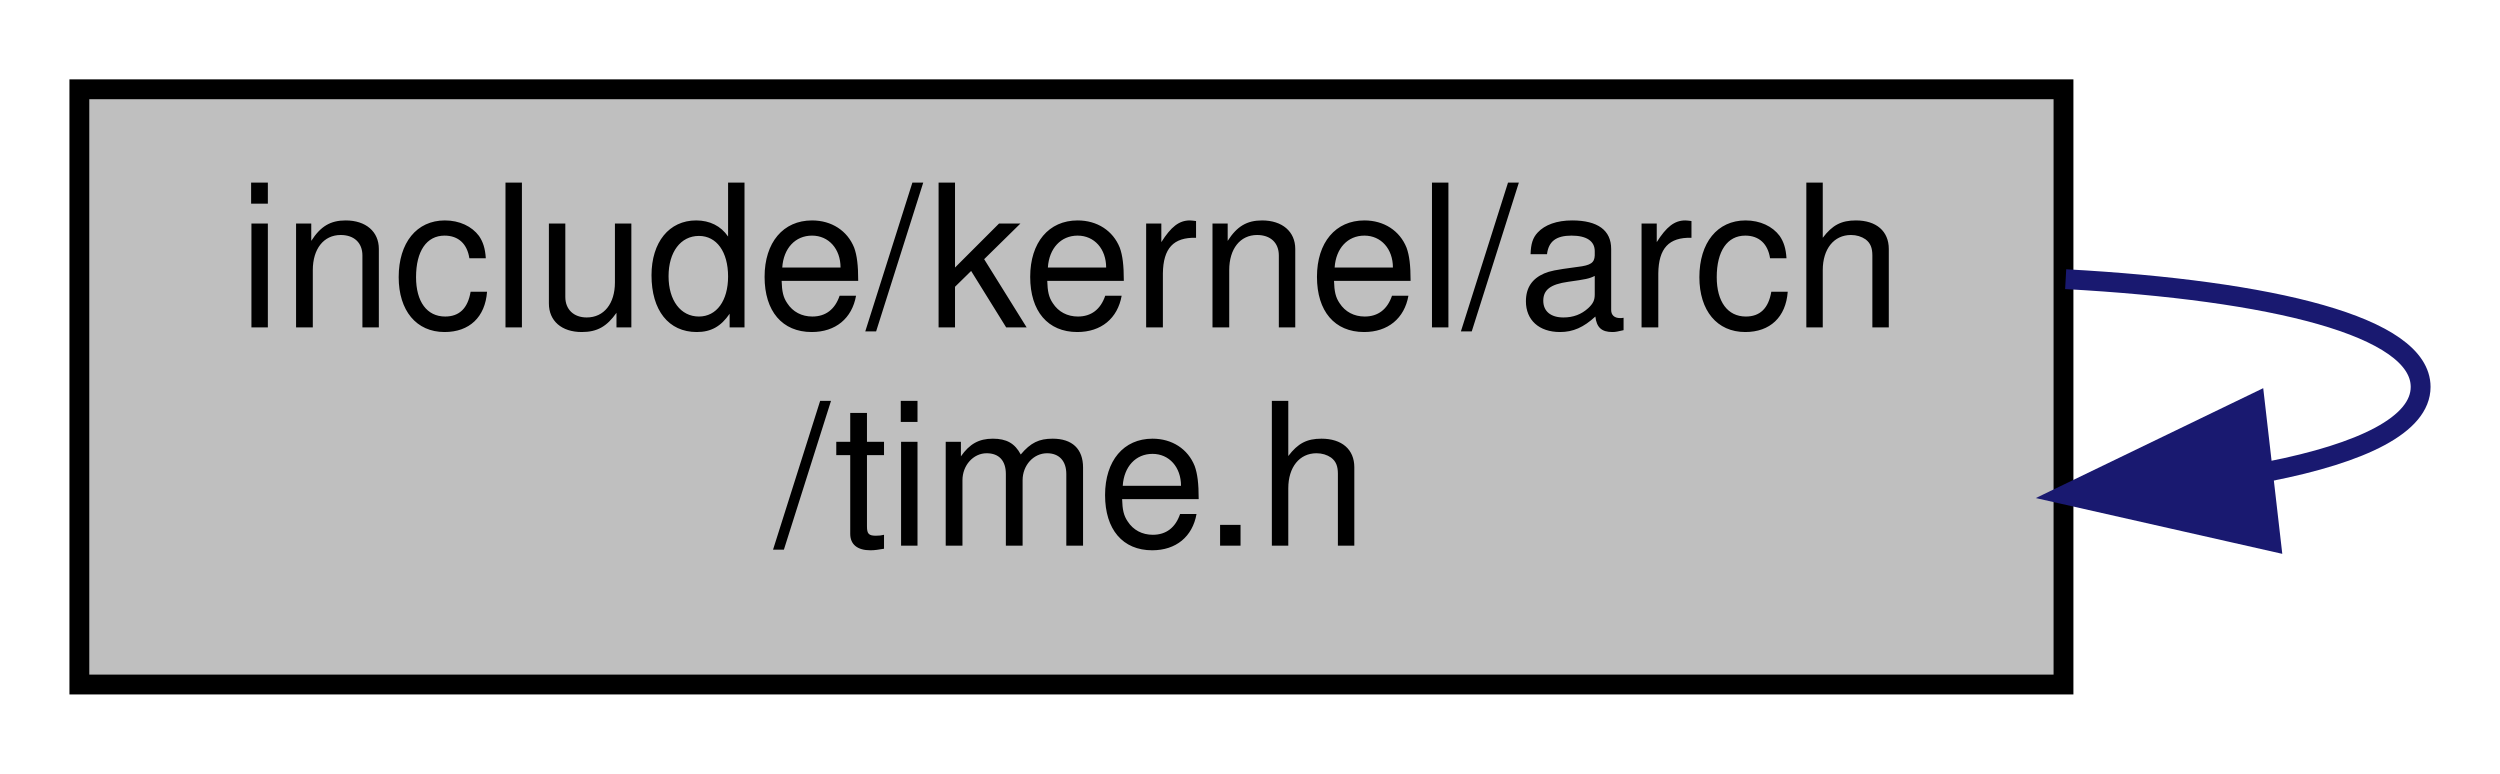
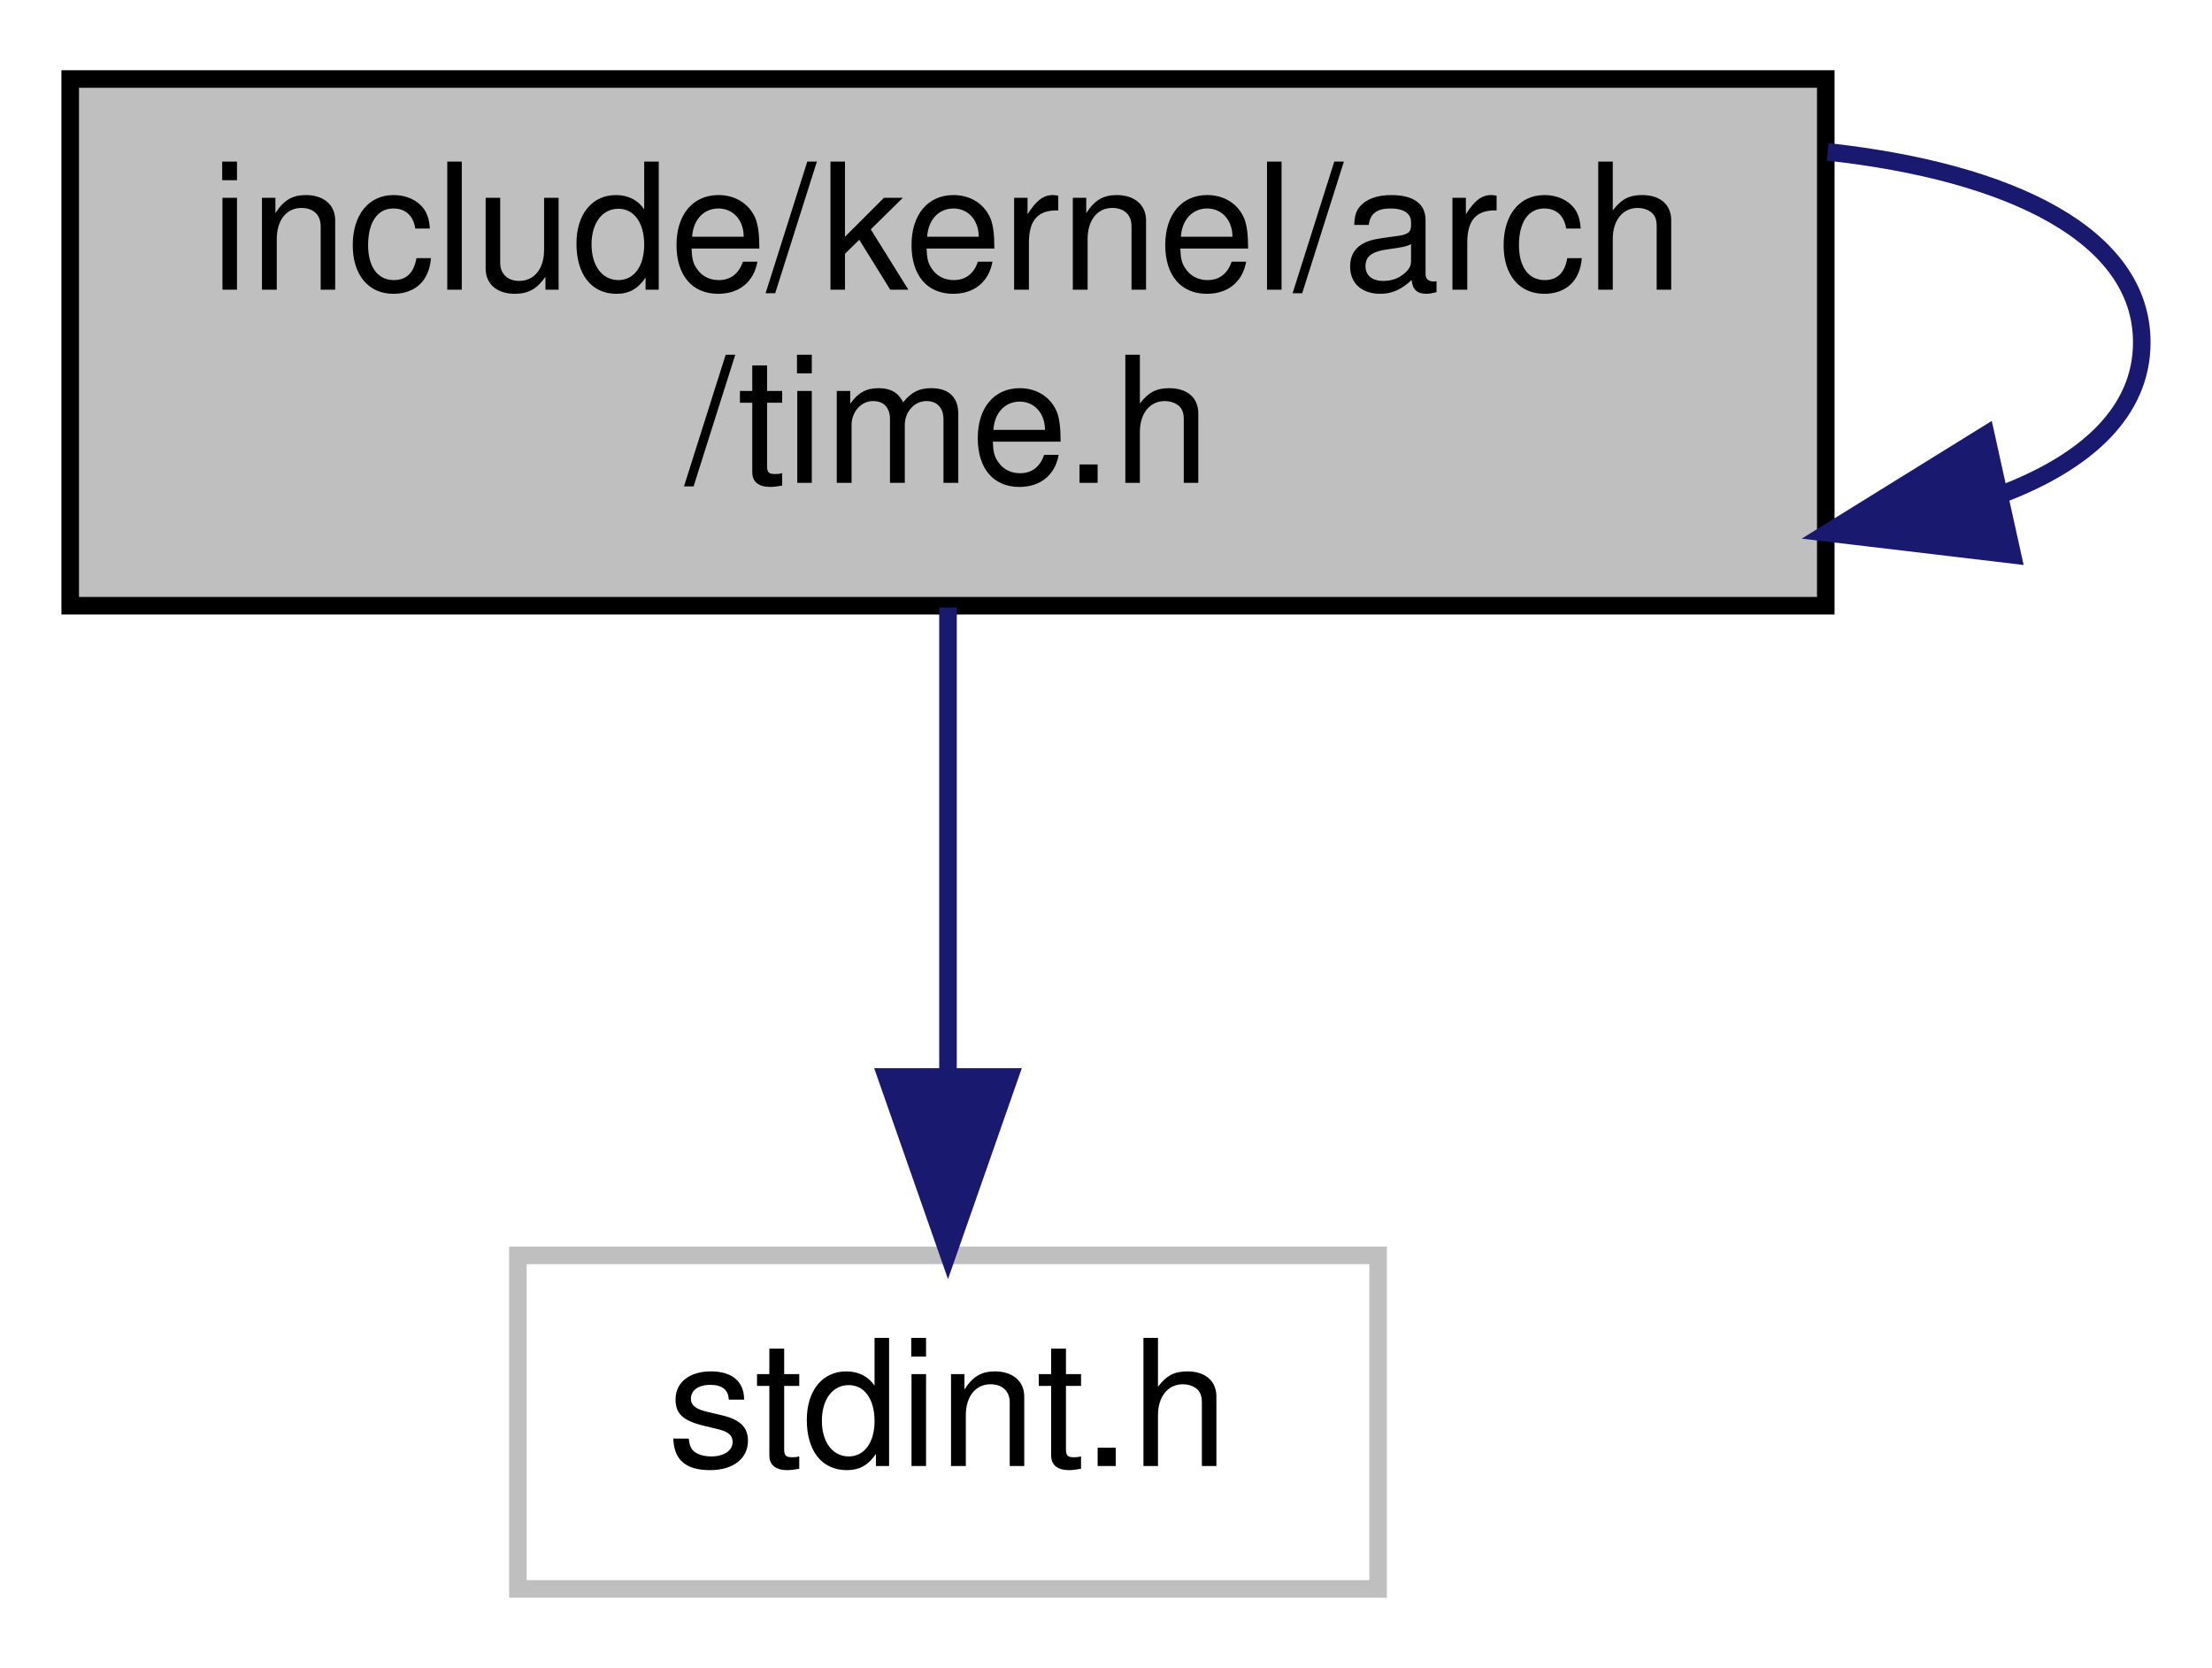
- <svg xmlns="http://www.w3.org/2000/svg" xmlns:xlink="http://www.w3.org/1999/xlink" width="126pt" height="39pt" viewBox="0.00 0.00 126.00 39.00">
-   <g id="graph0" class="graph" transform="scale(1 1) rotate(0) translate(4 35)">
+ <svg xmlns="http://www.w3.org/2000/svg" xmlns:xlink="http://www.w3.org/1999/xlink" width="126pt" height="95pt" viewBox="0.00 0.00 126.00 95.00">
+   <g id="graph0" class="graph" transform="scale(1 1) rotate(0) translate(4 91)">
    <g id="node1" class="node">
      <g id="a_node1">
        <a xlink:title=" ">
-           <polygon fill="#bfbfbf" stroke="black" points="0,-0.5 0,-30.5 100,-30.5 100,-0.5 0,-0.5" />
-           <text text-anchor="start" x="8" y="-18.5" font-family="Helvetica,sans-Serif" font-size="10.00">include/kernel/arch</text>
-           <text text-anchor="middle" x="50" y="-7.5" font-family="Helvetica,sans-Serif" font-size="10.00">/time.h</text>
+           <polygon fill="#bfbfbf" stroke="black" points="0,-56.5 0,-86.5 100,-86.5 100,-56.5 0,-56.5" />
+           <text text-anchor="start" x="8" y="-74.5" font-family="Helvetica,sans-Serif" font-size="10.00">include/kernel/arch</text>
+           <text text-anchor="middle" x="50" y="-63.5" font-family="Helvetica,sans-Serif" font-size="10.00">/time.h</text>
+         </a>
+       </g>
+     </g>
+     <g id="edge2" class="edge">
+       <path fill="none" stroke="midnightblue" d="M100.11,-82.35C110.52,-81.21 118,-77.59 118,-71.5 118,-67.6 114.93,-64.71 109.99,-62.84" />
+       <polygon fill="midnightblue" stroke="midnightblue" points="110.63,-59.4 100.11,-60.65 109.12,-66.23 110.63,-59.4" />
+     </g>
+     <g id="node2" class="node">
+       <g id="a_node2">
+         <a xlink:title=" ">
+           <polygon fill="none" stroke="#bfbfbf" points="25.5,-0.5 25.5,-19.5 74.5,-19.5 74.5,-0.5 25.5,-0.5" />
+           <text text-anchor="middle" x="50" y="-7.5" font-family="Helvetica,sans-Serif" font-size="10.00">stdint.h</text>
        </a>
      </g>
    </g>
    <g id="edge1" class="edge">
-       <path fill="none" stroke="midnightblue" d="M100.11,-20.93C110.52,-20.36 118,-18.55 118,-15.5 118,-13.6 115.08,-12.17 110.35,-11.24" />
-       <polygon fill="midnightblue" stroke="midnightblue" points="110.45,-7.73 100.11,-10.07 109.65,-14.68 110.45,-7.73" />
+       <path fill="none" stroke="midnightblue" d="M50,-56.4C50,-48.47 50,-38.46 50,-29.86" />
+       <polygon fill="midnightblue" stroke="midnightblue" points="53.5,-29.66 50,-19.66 46.5,-29.66 53.5,-29.66" />
    </g>
  </g>
</svg>
